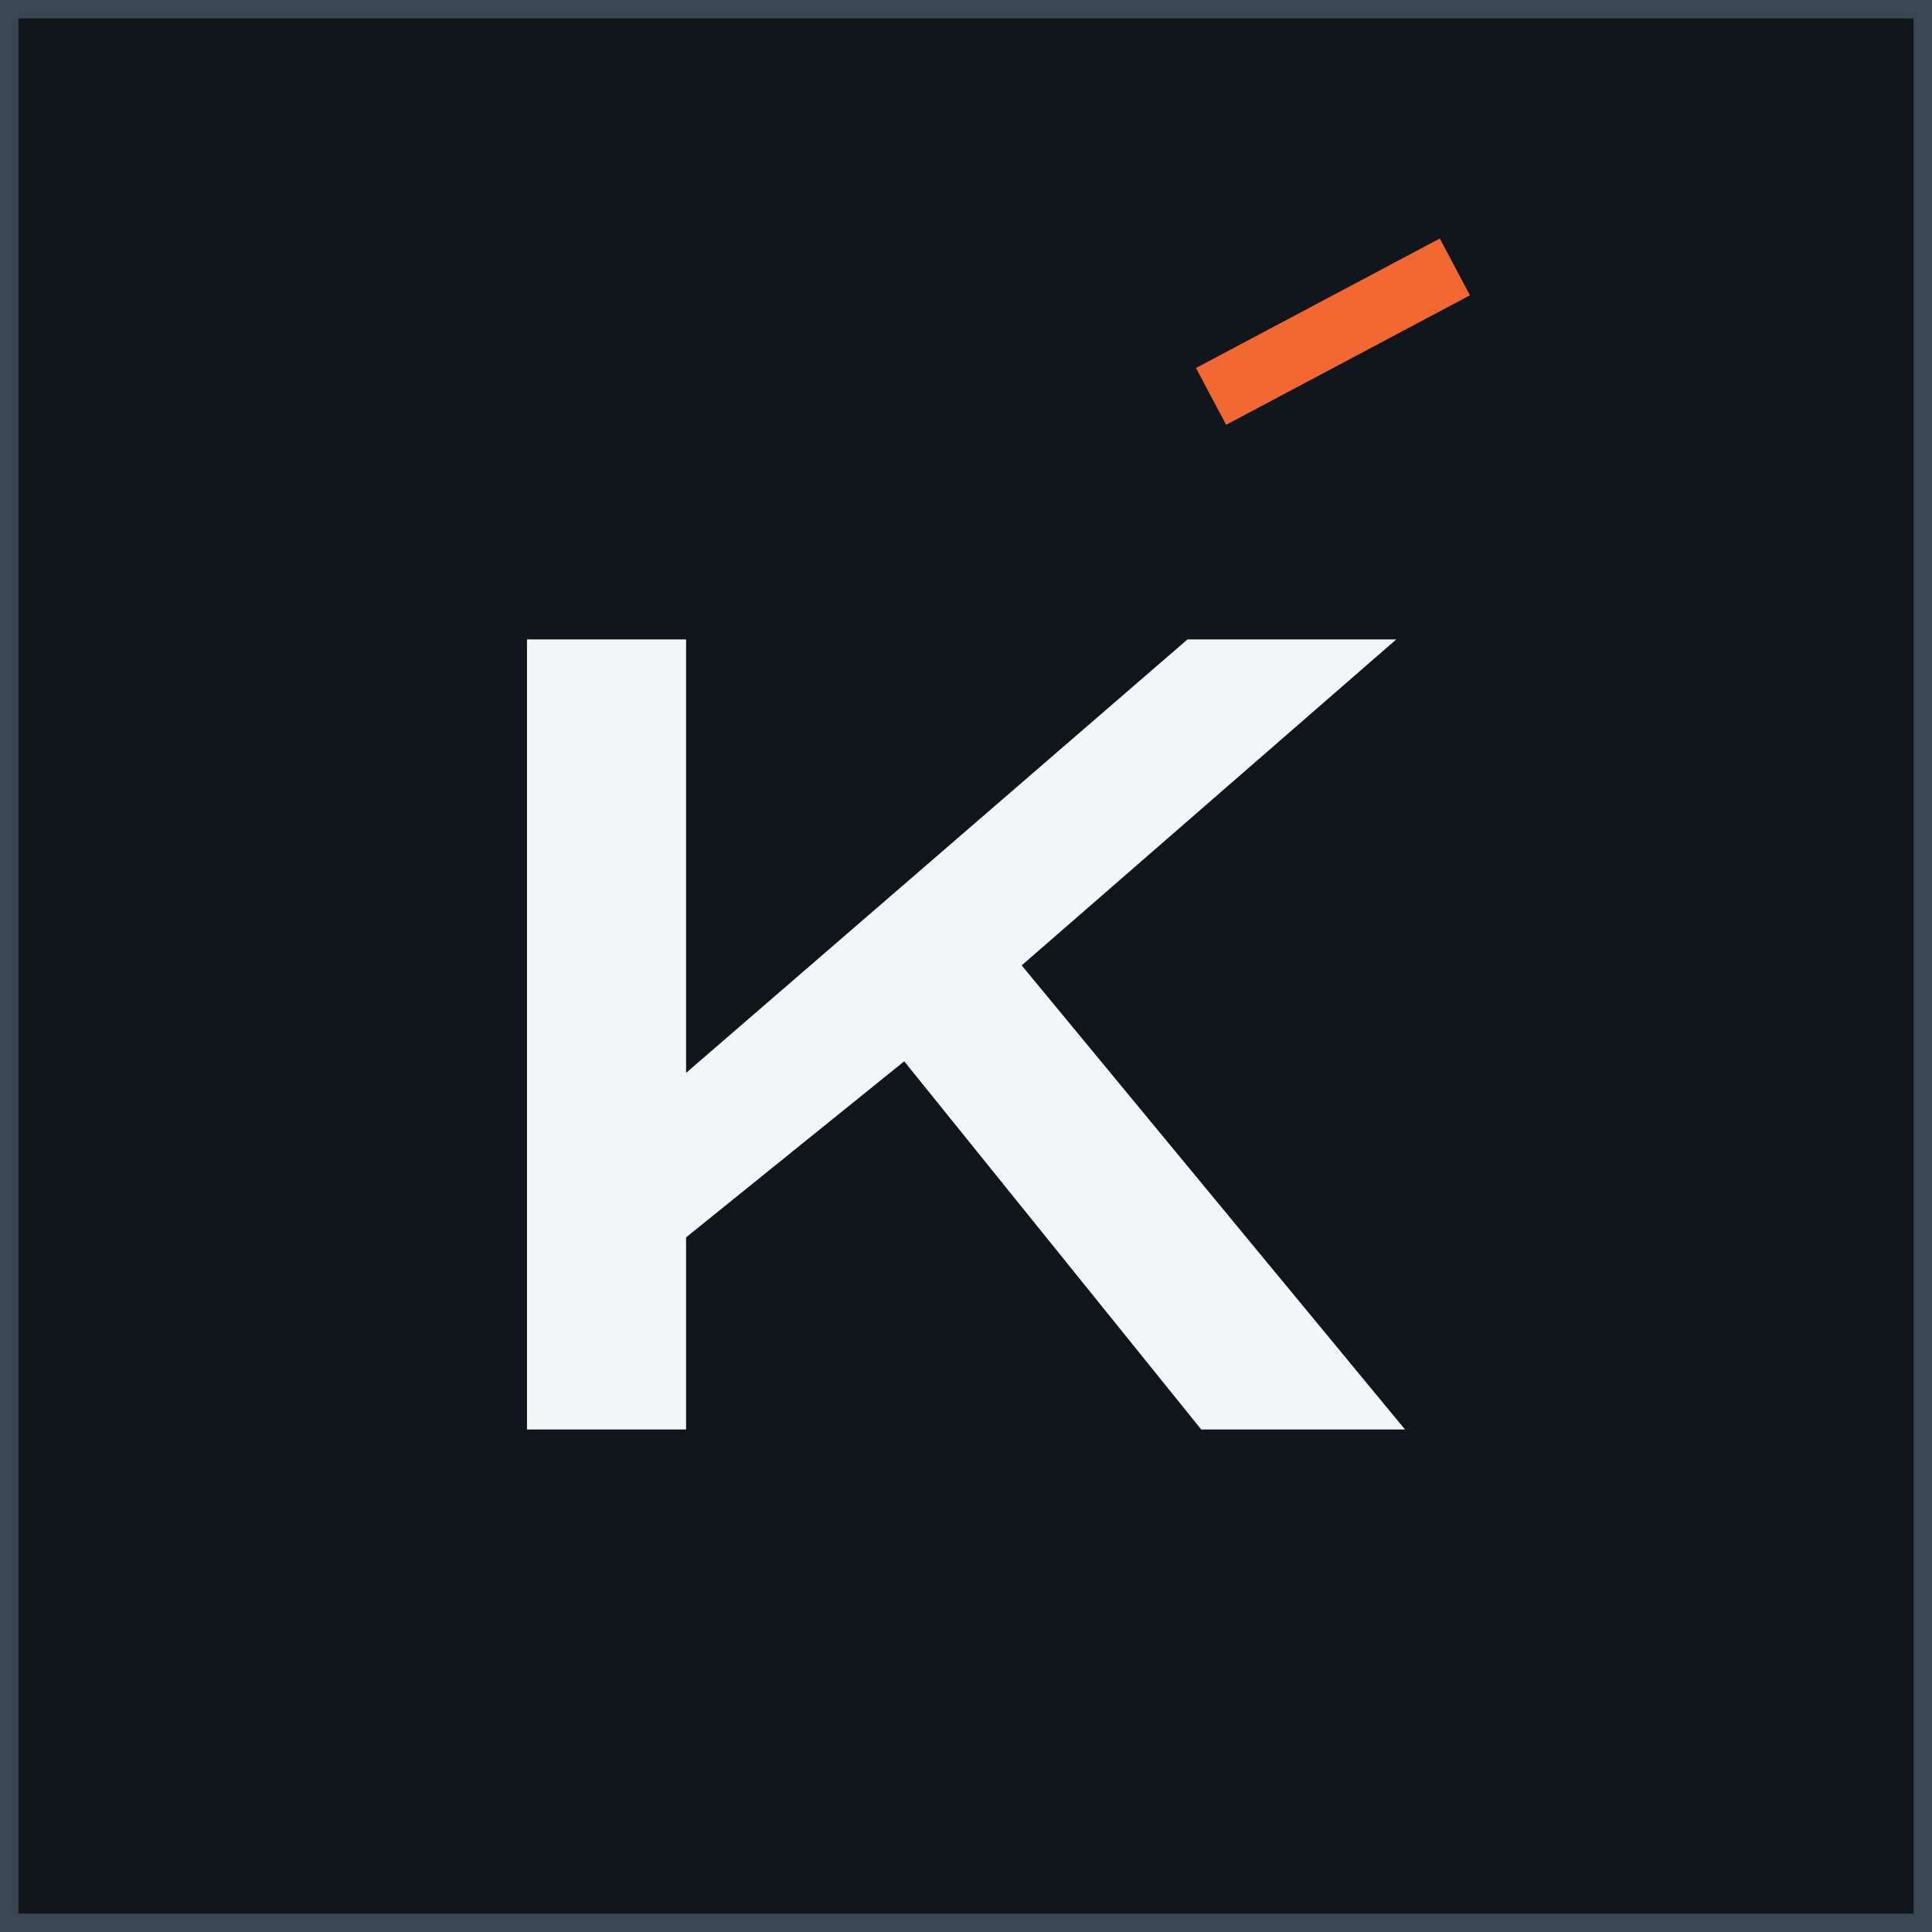
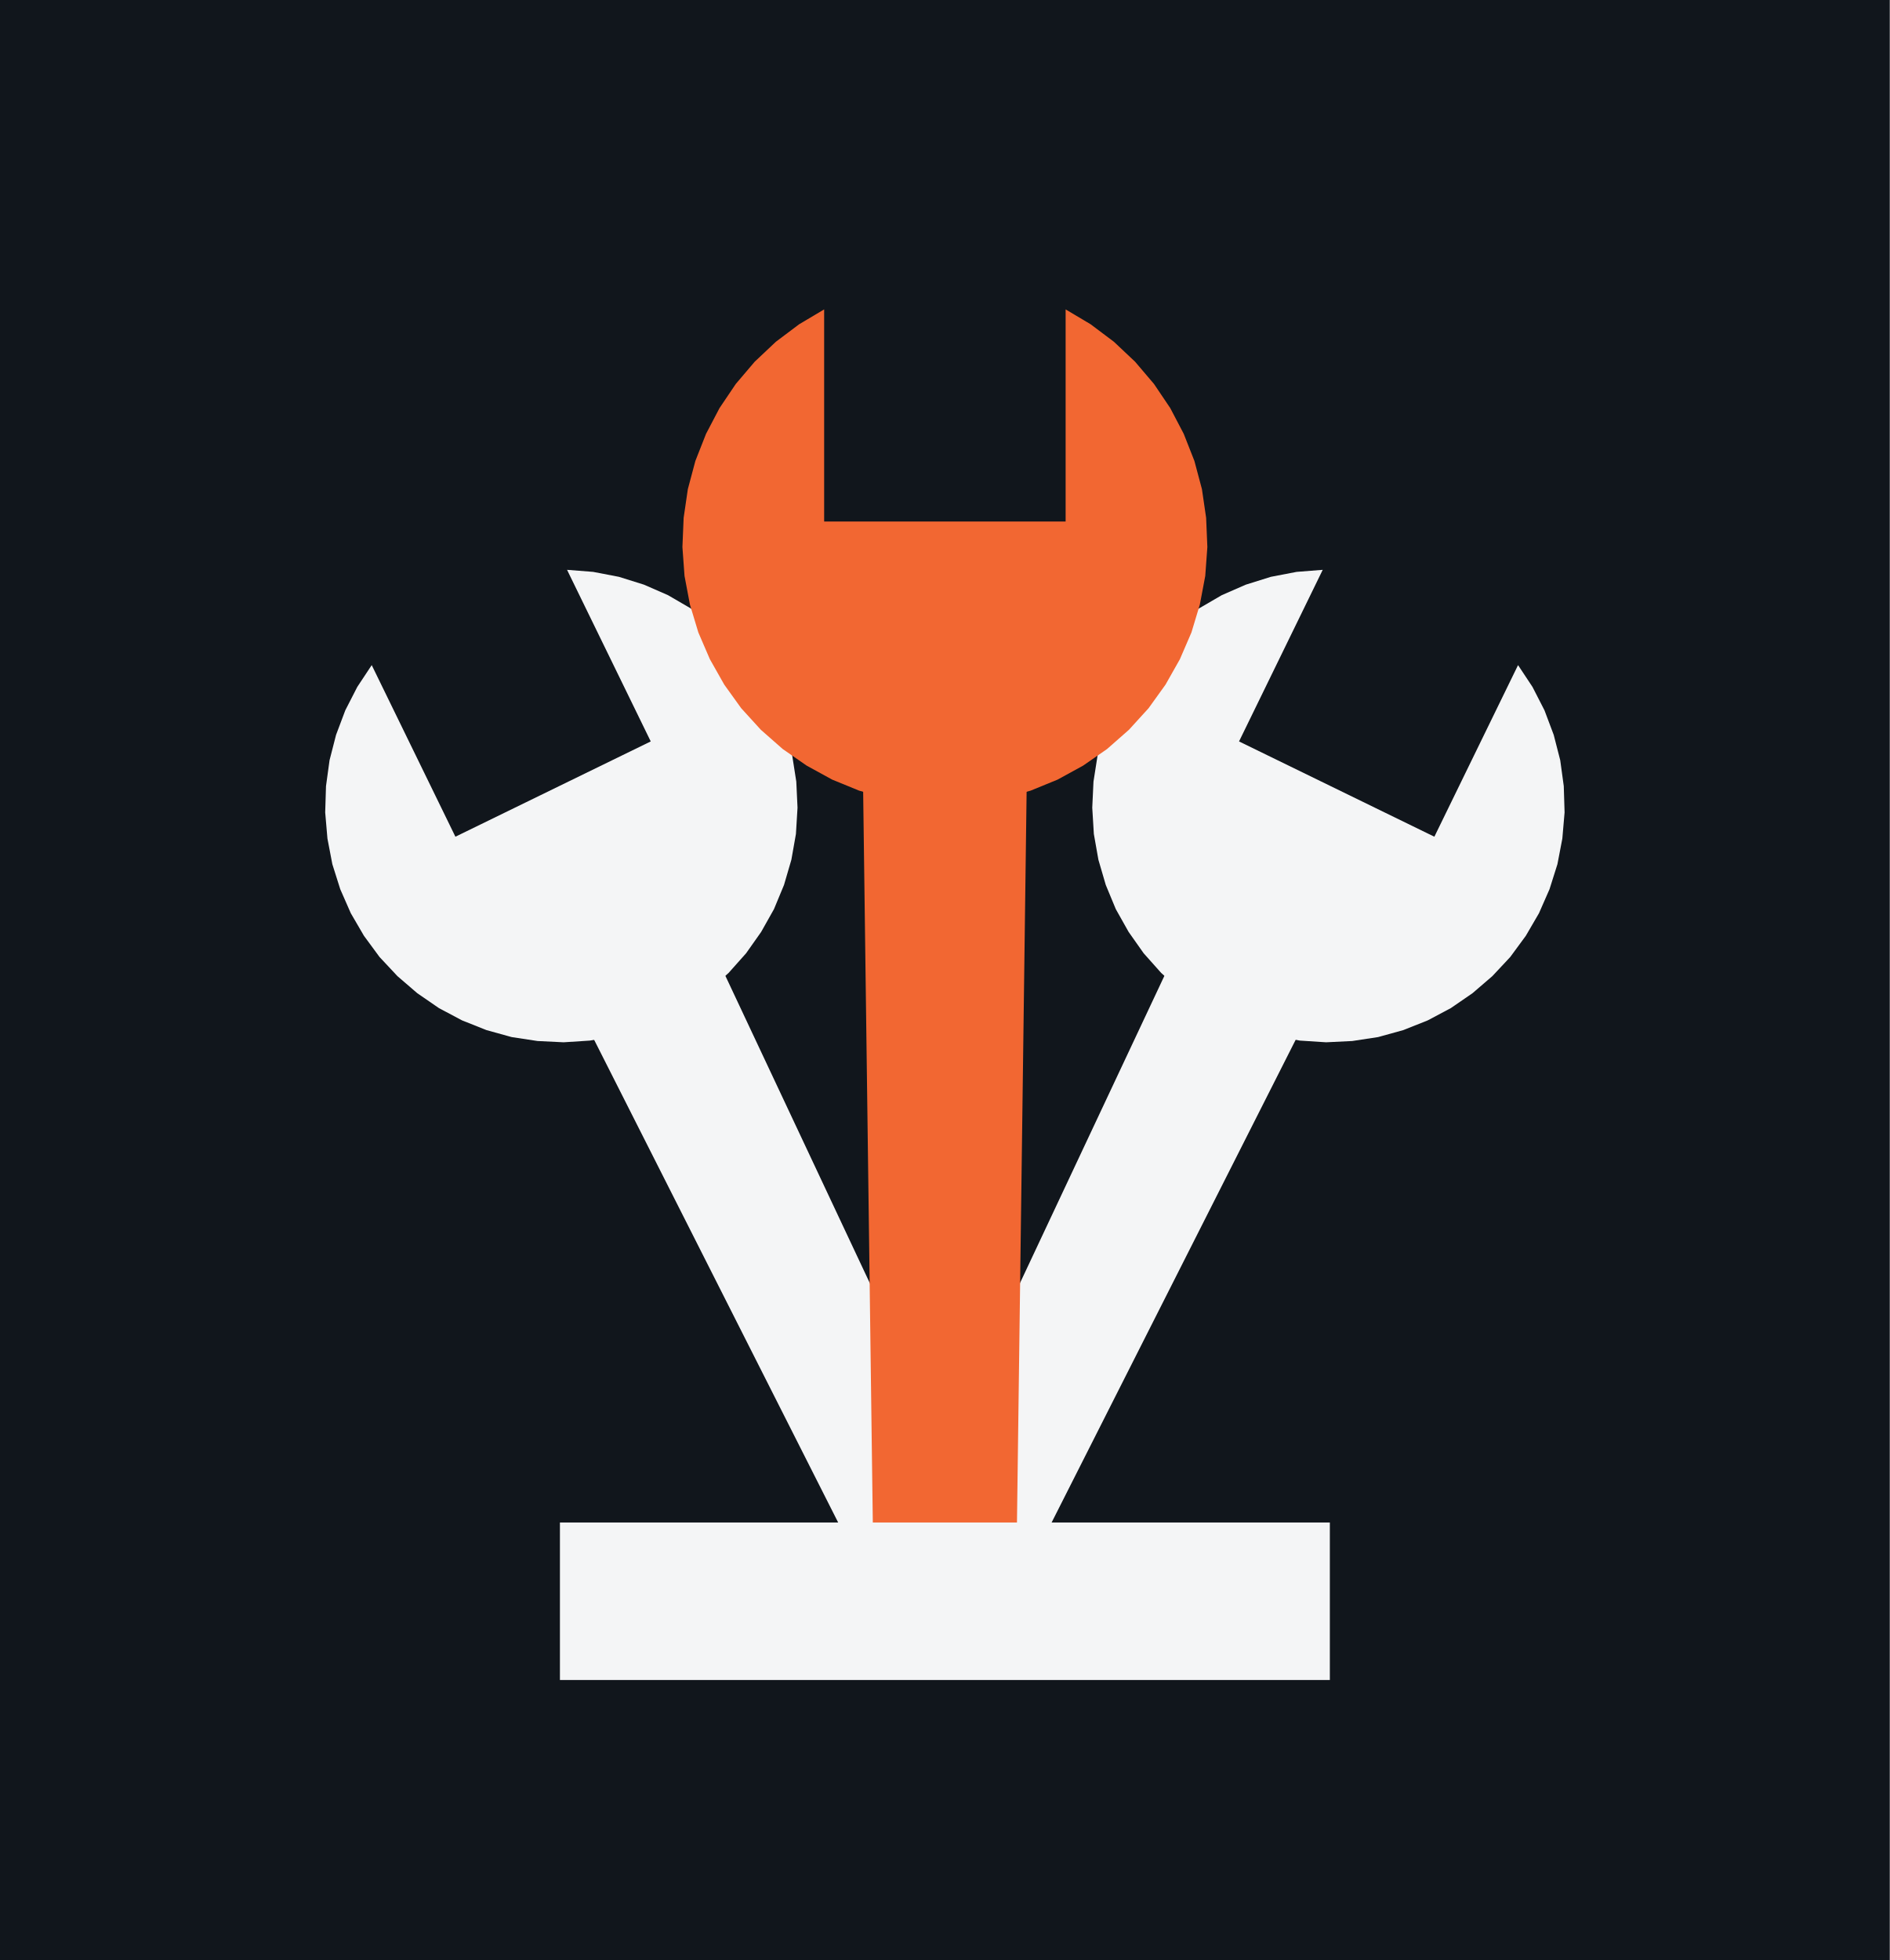
- <svg xmlns="http://www.w3.org/2000/svg" viewBox="8 8 84 84" width="336" height="336" role="img">
-   <rect x="8" y="8" width="84" height="84" fill="#11161C" />
-   <rect x="8" y="8" width="84" height="84" fill="none" stroke="#3A4651" stroke-width="1.6" />
-   <path d="M30.913 70.15V35.8H37.83V54.647L59.631 35.8H68.708L52.421 49.973L69.087 70.15H60.226L47.314 54.144L37.83 61.798V70.15Z" fill="#F4F5F6" />
-   <path d="M60 24 L70.6 18.37 L71.91 20.84 L61.31 26.47Z" fill="#F26732" />
+ <svg xmlns="http://www.w3.org/2000/svg" viewBox="6 -7 108 112" width="432" height="448" role="img">
+   <rect x="6" y="-7" width="108" height="112" fill="#11161C" />
+   <g transform="rotate(-26 60 84)">
+     <path d="M53.79 32.92 L53.79 22.01 L52.5 22.77 L51.3 23.67 L50.21 24.7 L49.24 25.84 L48.41 27.08 L47.71 28.41 L47.17 29.81 L46.78 31.25 L46.56 32.73 L46.5 34.23 L46.61 35.72 L46.88 37.2 L47.32 38.63 L47.91 40 L48.65 41.31 L49.53 42.52 L50.54 43.63 L51.66 44.62 L52.89 45.47 L54.2 46.19 L55.59 46.76 L57.03 47.17 L58.5 47.42 L60 47.5 L61.5 47.42 L62.97 47.17 L64.41 46.76 L65.8 46.19 L67.11 45.47 L68.34 44.62 L69.46 43.63 L70.47 42.52 L71.35 41.31 L72.09 40 L72.68 38.63 L73.12 37.2 L73.39 35.72 L73.5 34.23 L73.44 32.73 L73.22 31.25 L72.83 29.81 L72.29 28.41 L71.59 27.08 L70.76 25.84 L69.79 24.7 L68.7 23.67 L67.5 22.77 L66.21 22.01 L66.21 32.92Z" fill="#F4F5F6" />
+     <path d="M55.75 41.42 L64.25 41.42 L63.61 86 L56.39 86Z" fill="#F4F5F6" />
+   </g>
+   <g transform="rotate(26 60 84)">
+     <path d="M53.79 32.92 L53.79 22.01 L52.5 22.77 L51.3 23.67 L50.21 24.7 L49.24 25.84 L48.41 27.08 L47.71 28.41 L47.17 29.81 L46.78 31.25 L46.56 32.73 L46.5 34.23 L46.61 35.72 L46.88 37.2 L47.32 38.63 L47.91 40 L48.65 41.31 L49.53 42.52 L50.54 43.63 L51.66 44.62 L52.89 45.47 L54.2 46.19 L55.59 46.76 L57.03 47.17 L58.5 47.42 L60 47.5 L61.5 47.42 L62.97 47.17 L64.41 46.76 L65.8 46.19 L67.11 45.47 L68.34 44.62 L69.46 43.63 L70.47 42.52 L71.35 41.31 L72.09 40 L72.68 38.63 L73.12 37.2 L73.39 35.72 L73.5 34.23 L73.44 32.73 L73.22 31.25 L72.83 29.81 L72.29 28.41 L71.59 27.08 L70.76 25.84 L69.79 24.7 L68.7 23.67 L67.5 22.77 L66.21 22.01 L66.21 32.92Z" fill="#F4F5F6" />
+     <path d="M55.75 41.42 L64.25 41.42 L63.61 86 L56.39 86Z" fill="#F4F5F6" />
+   </g>
+   <g transform="rotate(0 60 84)">
+     <path d="M53.1 22.8 L53.1 10.68 L51.67 11.53 L50.34 12.53 L49.13 13.67 L48.05 14.94 L47.12 16.32 L46.35 17.79 L45.74 19.34 L45.31 20.95 L45.07 22.59 L45 24.26 L45.12 25.91 L45.43 27.55 L45.91 29.14 L46.57 30.67 L47.39 32.12 L48.36 33.47 L49.48 34.7 L50.73 35.8 L52.1 36.75 L53.56 37.55 L55.1 38.18 L56.7 38.63 L58.34 38.91 L60 39 L61.66 38.91 L63.3 38.63 L64.9 38.18 L66.44 37.55 L67.9 36.75 L69.27 35.8 L70.52 34.7 L71.64 33.47 L72.61 32.12 L73.43 30.67 L74.09 29.14 L74.57 27.55 L74.88 25.91 L75 24.26 L74.93 22.59 L74.69 20.95 L74.26 19.34 L73.65 17.79 L72.88 16.32 L71.95 14.94 L70.87 13.67 L69.66 12.53 L68.33 11.53 L66.9 10.68 L66.9 22.8Z" fill="#F26732" />
+     <path d="M55.25 32.25 L64.75 32.25 L64.04 86 L55.96 86Z" fill="#F26732" />
+   </g>
+   <rect x="38" y="80" width="44" height="9" fill="#F4F5F6" />
</svg>
